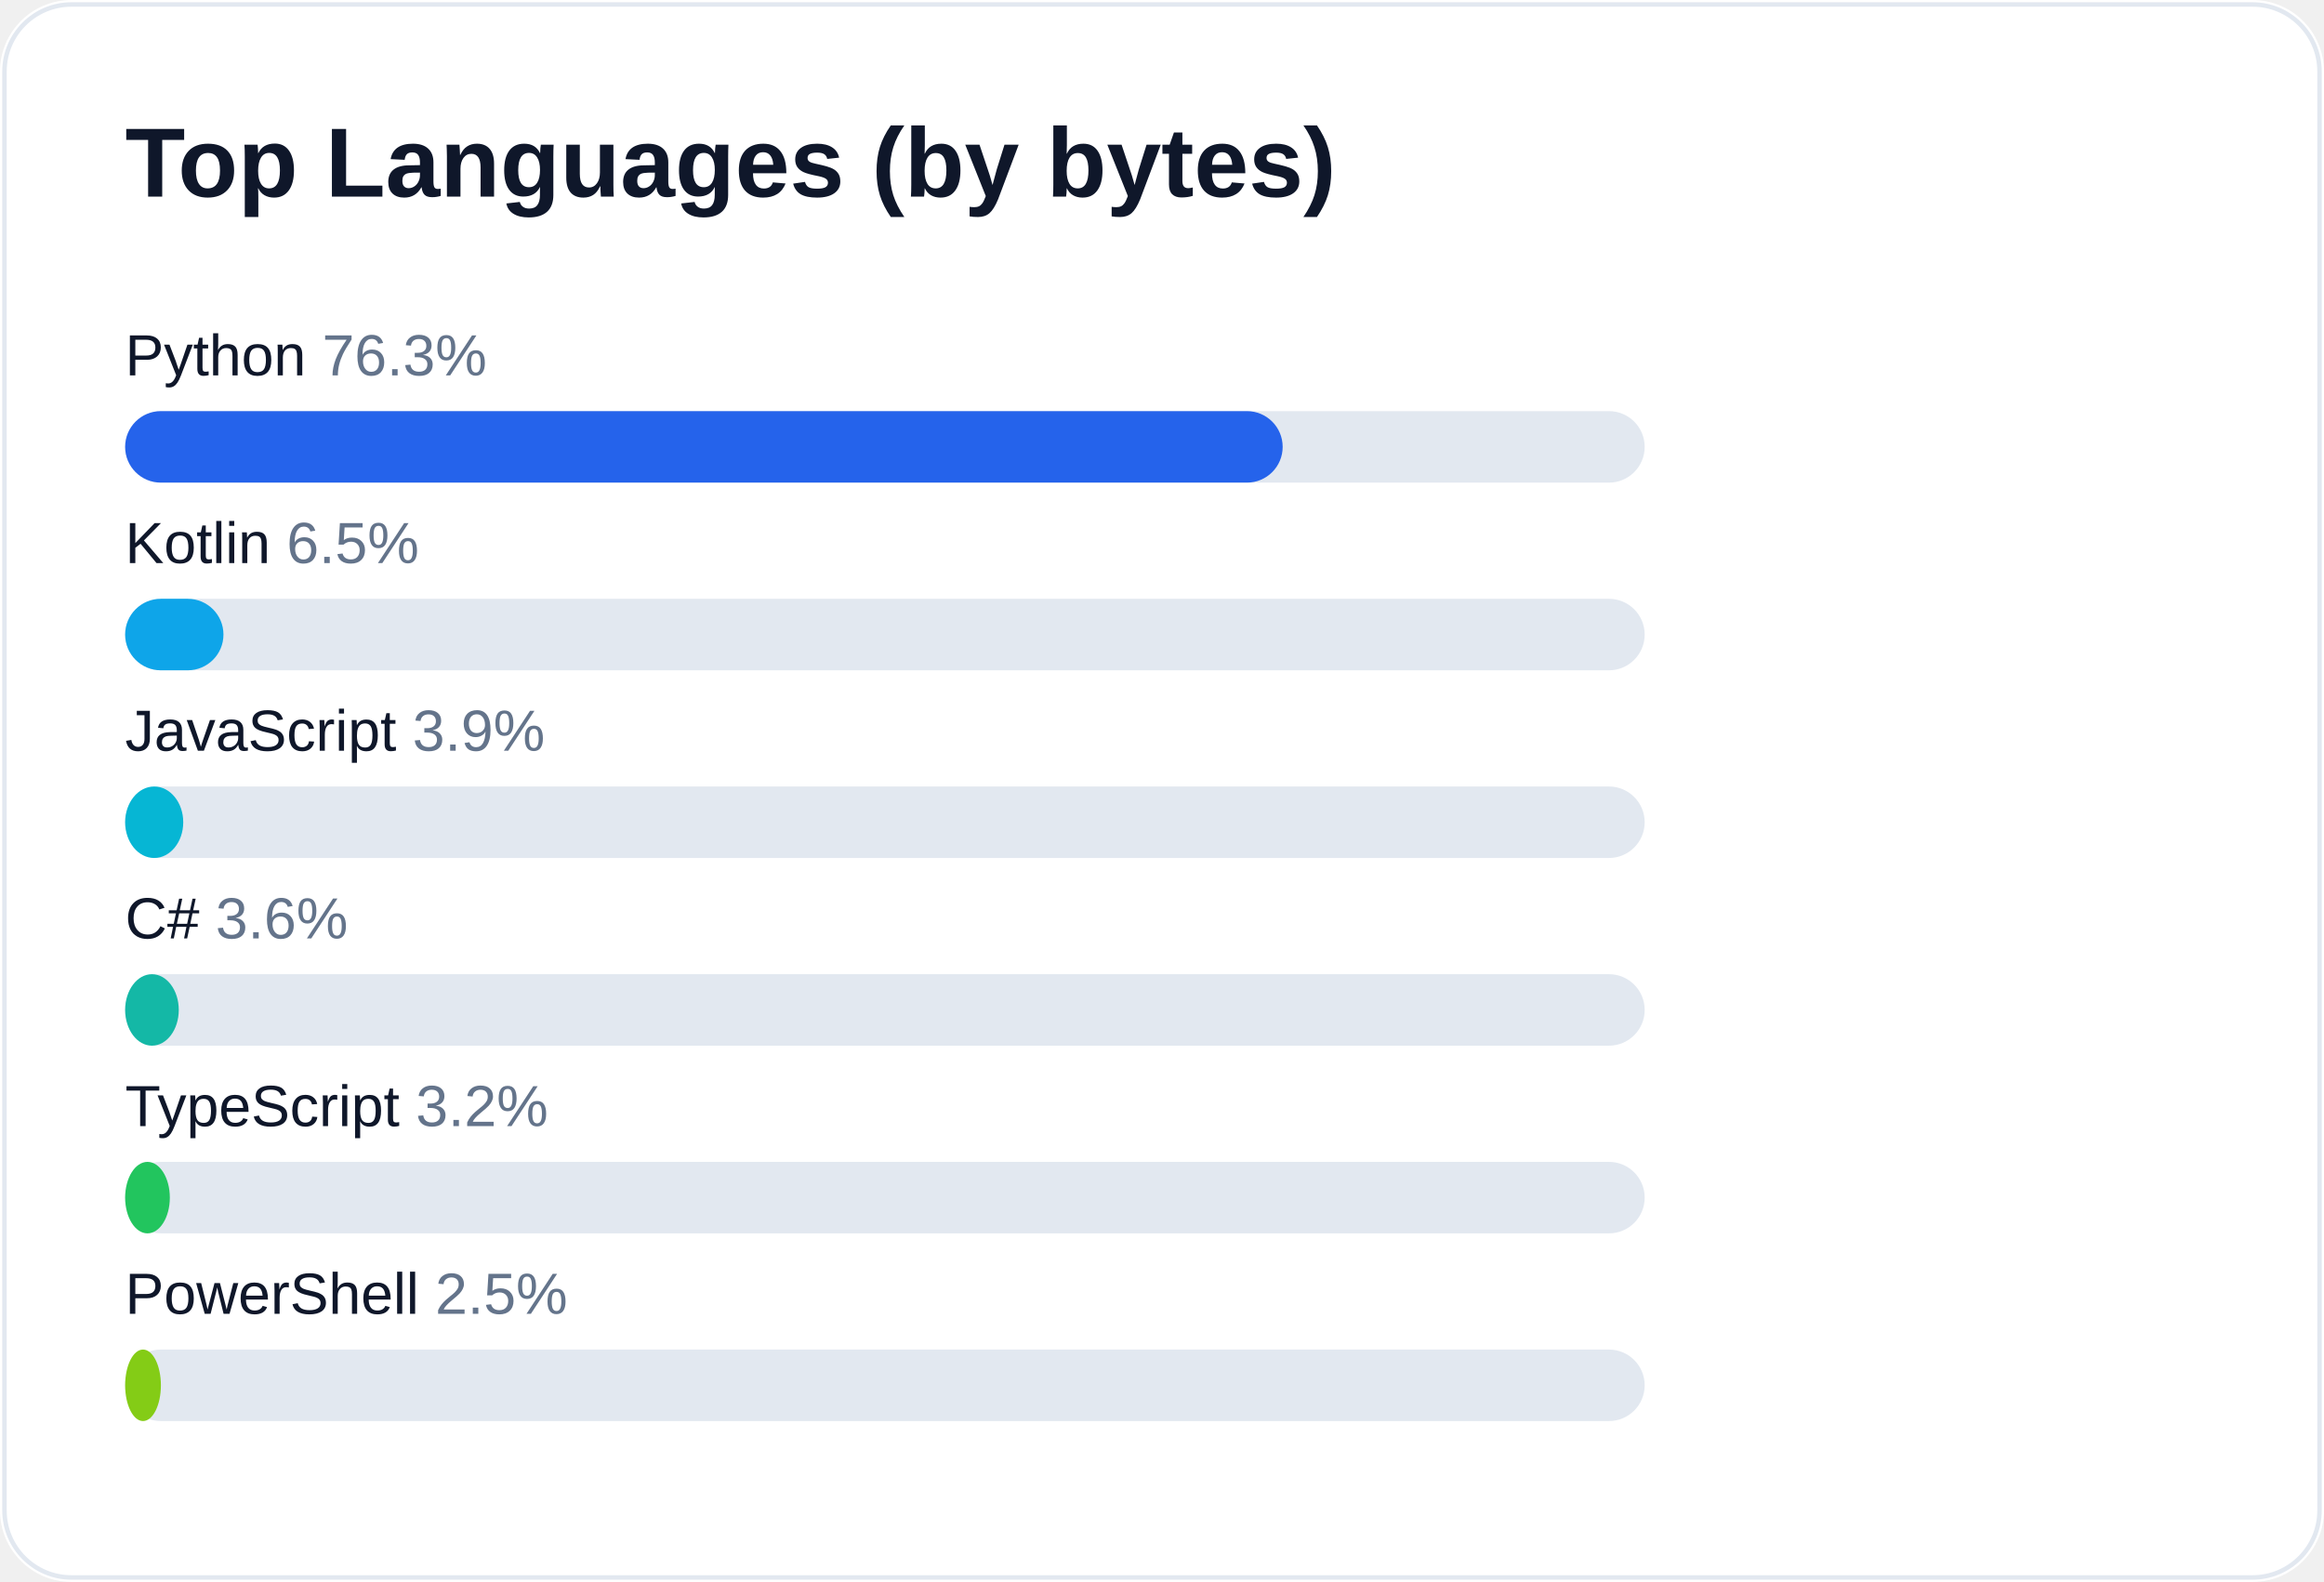
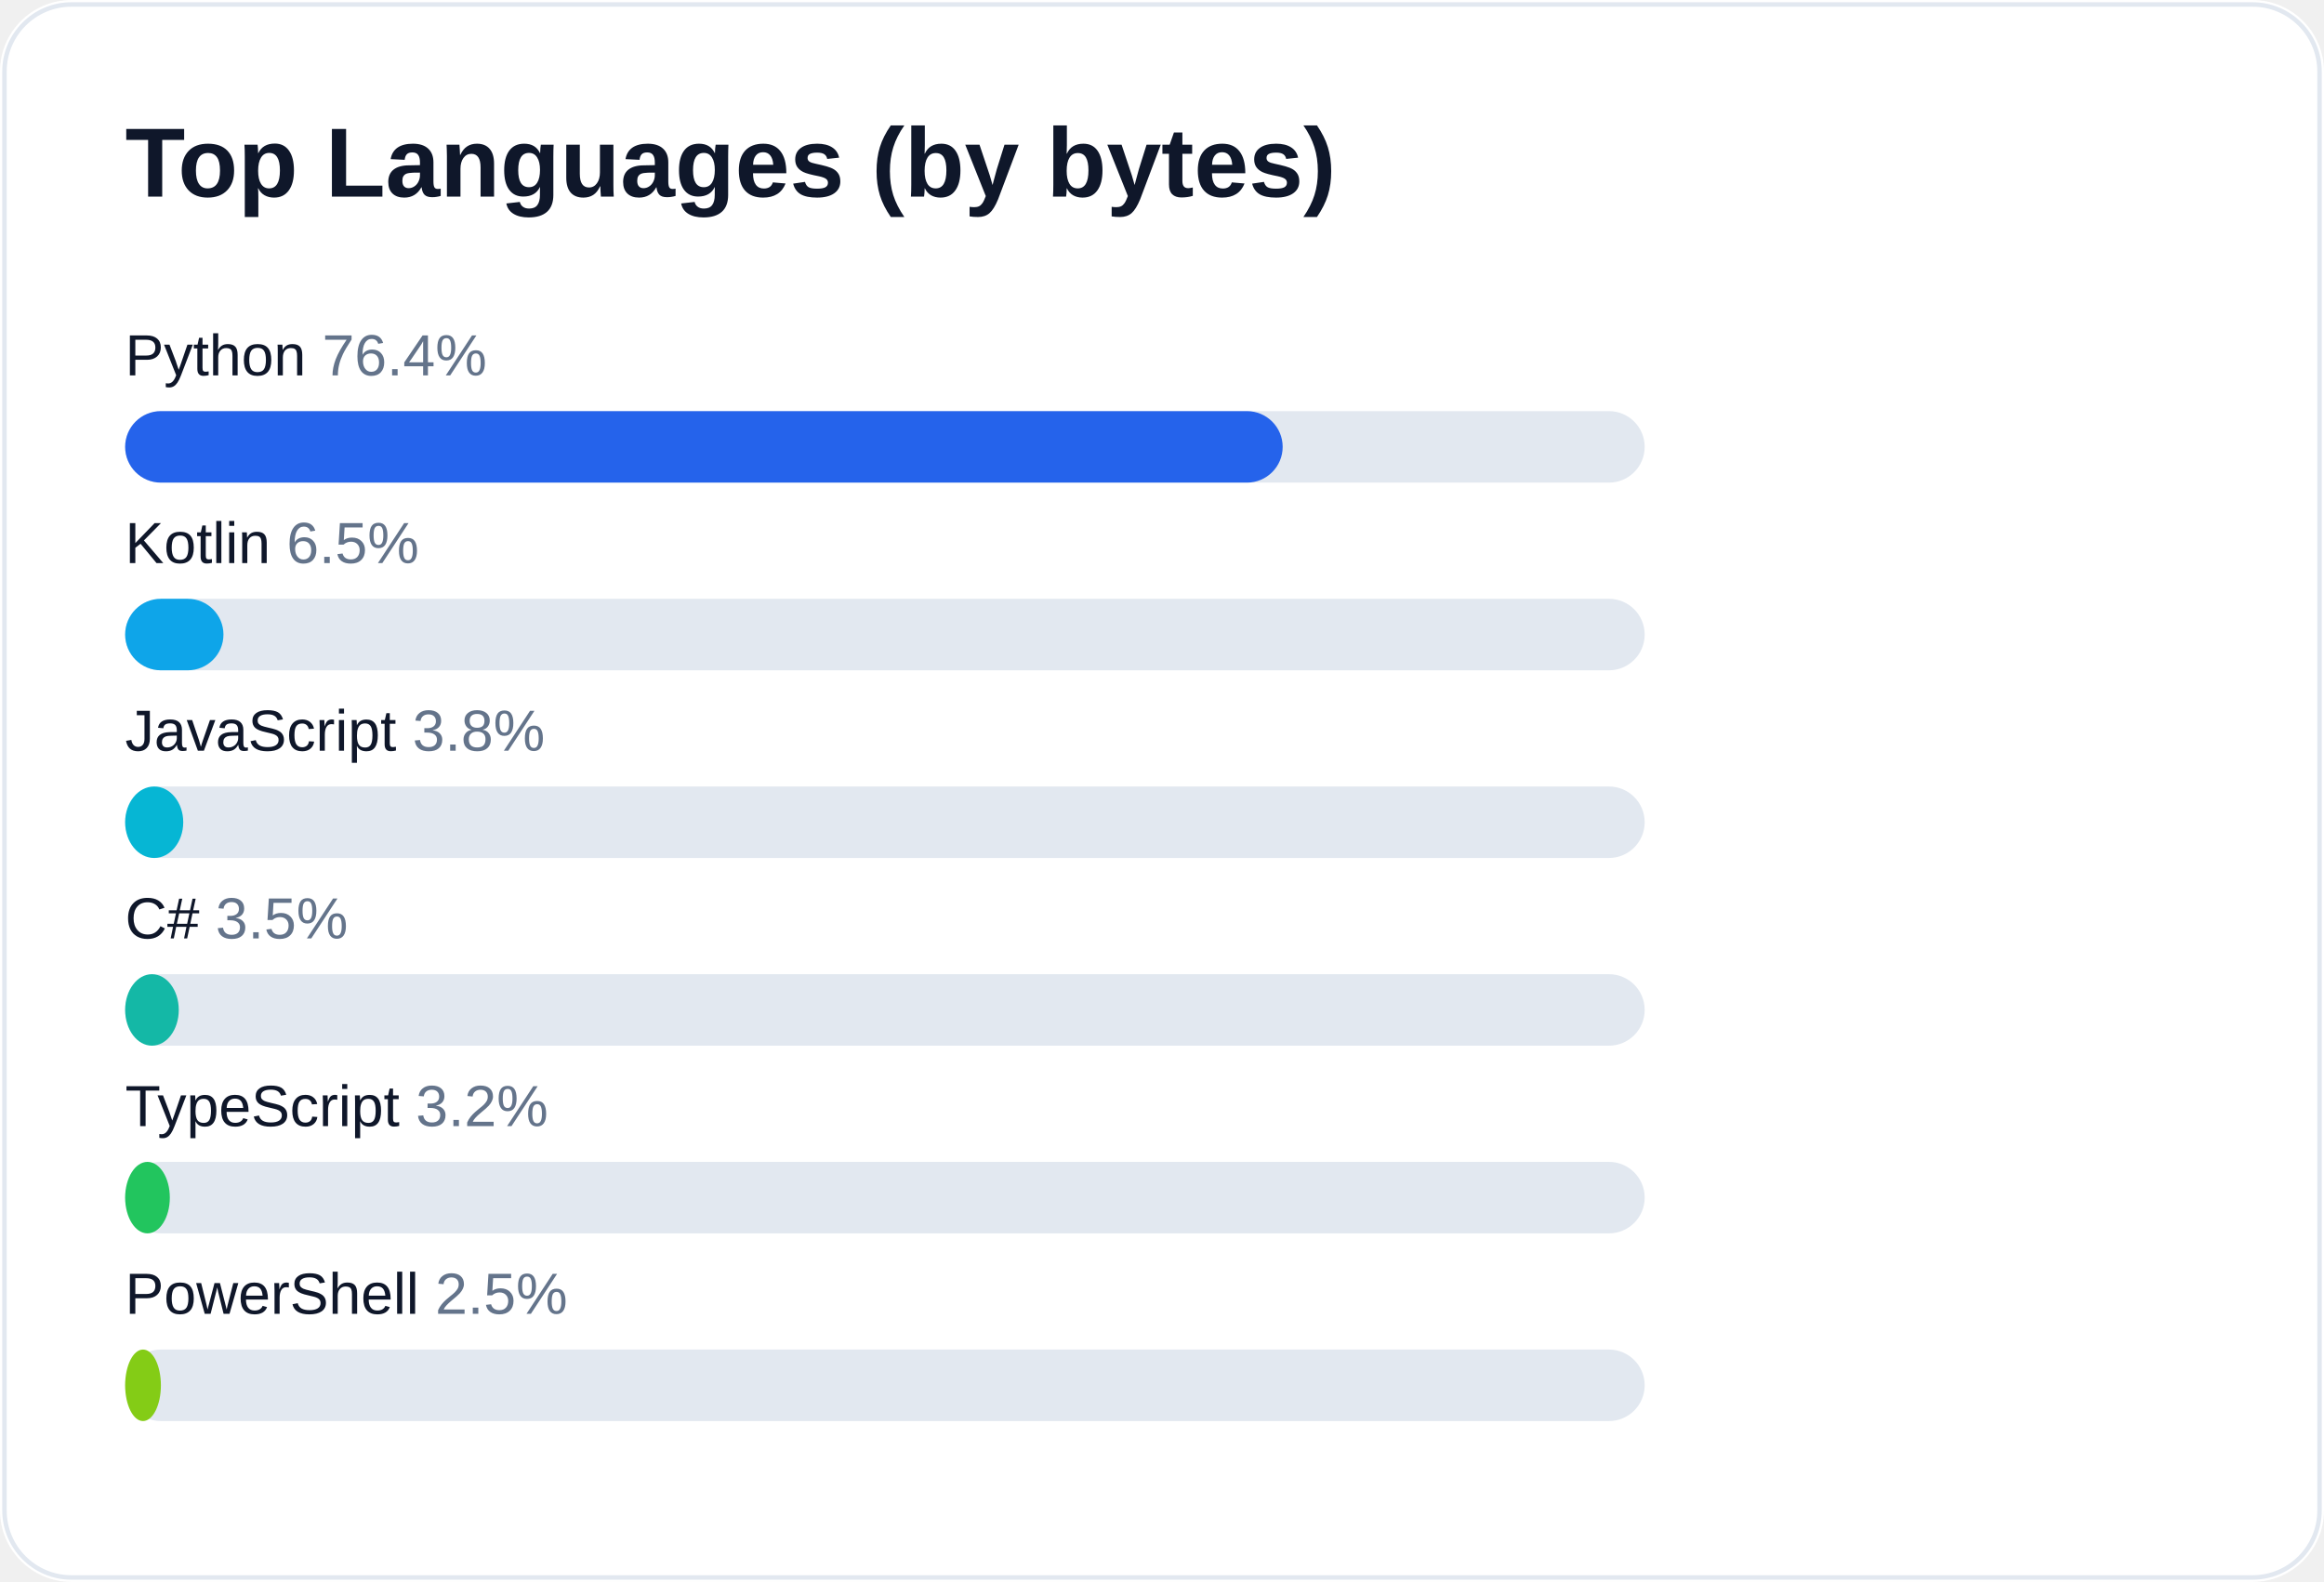
<svg xmlns="http://www.w3.org/2000/svg" width="520" height="354" viewBox="0 0 520 354" role="img" aria-label="Top languages for AliceJump">
  <rect width="520" height="354" rx="16" fill="#ffffff" />
  <rect x="1" y="1" width="518" height="352" rx="15" fill="none" stroke="#e2e8f0" />
  <text x="28" y="44" fill="#0f172a" font-size="22" font-weight="700" font-family="-apple-system,Segoe UI,Arial,sans-serif">Top Languages (by bytes)</text>
-   <text x="28" y="84" fill="#0f172a" font-size="13" font-family="-apple-system,Segoe UI,Arial,sans-serif">Python <tspan fill="#64748b">76.3%</tspan>
+   <text x="28" y="84" fill="#0f172a" font-size="13" font-family="-apple-system,Segoe UI,Arial,sans-serif">Python <tspan fill="#64748b">76.4%</tspan>
  </text>
  <rect x="28" y="92" width="340" height="16" rx="8" fill="#e2e8f0" />
  <rect x="28" y="92" width="259" height="16" rx="8" fill="#2563eb" />
  <text x="28" y="126" fill="#0f172a" font-size="13" font-family="-apple-system,Segoe UI,Arial,sans-serif">Kotlin <tspan fill="#64748b">6.5%</tspan>
  </text>
  <rect x="28" y="134" width="340" height="16" rx="8" fill="#e2e8f0" />
  <rect x="28" y="134" width="22" height="16" rx="8" fill="#0ea5e9" />
-   <text x="28" y="168" fill="#0f172a" font-size="13" font-family="-apple-system,Segoe UI,Arial,sans-serif">JavaScript <tspan fill="#64748b">3.9%</tspan>
+   <text x="28" y="168" fill="#0f172a" font-size="13" font-family="-apple-system,Segoe UI,Arial,sans-serif">JavaScript <tspan fill="#64748b">3.8%</tspan>
  </text>
  <rect x="28" y="176" width="340" height="16" rx="8" fill="#e2e8f0" />
  <rect x="28" y="176" width="13" height="16" rx="8" fill="#06b6d4" />
-   <text x="28" y="210" fill="#0f172a" font-size="13" font-family="-apple-system,Segoe UI,Arial,sans-serif">C# <tspan fill="#64748b">3.6%</tspan>
+   <text x="28" y="210" fill="#0f172a" font-size="13" font-family="-apple-system,Segoe UI,Arial,sans-serif">C# <tspan fill="#64748b">3.5%</tspan>
  </text>
  <rect x="28" y="218" width="340" height="16" rx="8" fill="#e2e8f0" />
  <rect x="28" y="218" width="12" height="16" rx="8" fill="#14b8a6" />
  <text x="28" y="252" fill="#0f172a" font-size="13" font-family="-apple-system,Segoe UI,Arial,sans-serif">TypeScript <tspan fill="#64748b">3.2%</tspan>
  </text>
  <rect x="28" y="260" width="340" height="16" rx="8" fill="#e2e8f0" />
  <rect x="28" y="260" width="10" height="16" rx="8" fill="#22c55e" />
  <text x="28" y="294" fill="#0f172a" font-size="13" font-family="-apple-system,Segoe UI,Arial,sans-serif">PowerShell <tspan fill="#64748b">2.5%</tspan>
  </text>
  <rect x="28" y="302" width="340" height="16" rx="8" fill="#e2e8f0" />
  <rect x="28" y="302" width="8" height="16" rx="8" fill="#84cc16" />
</svg>
